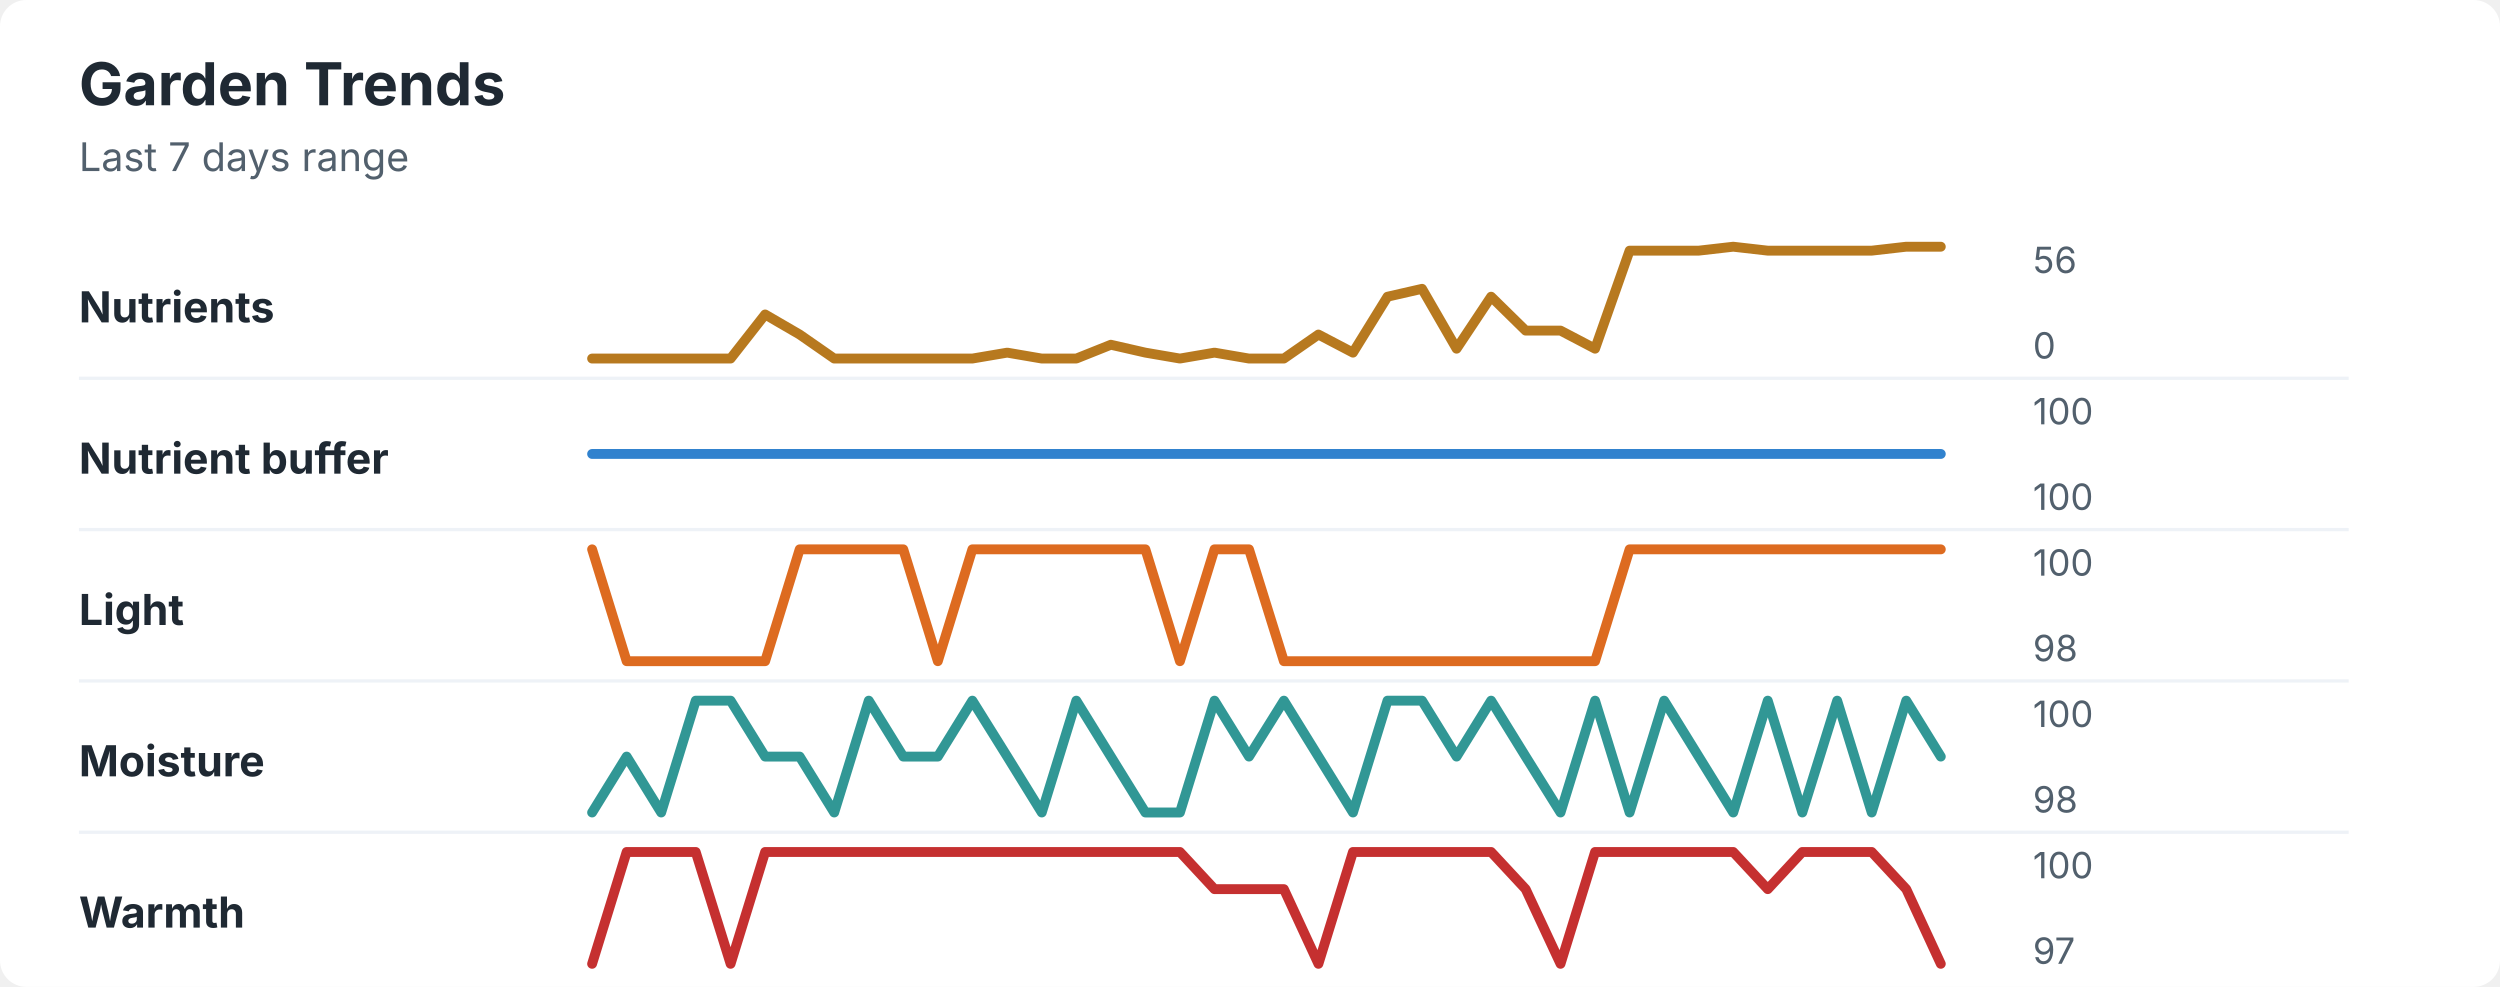
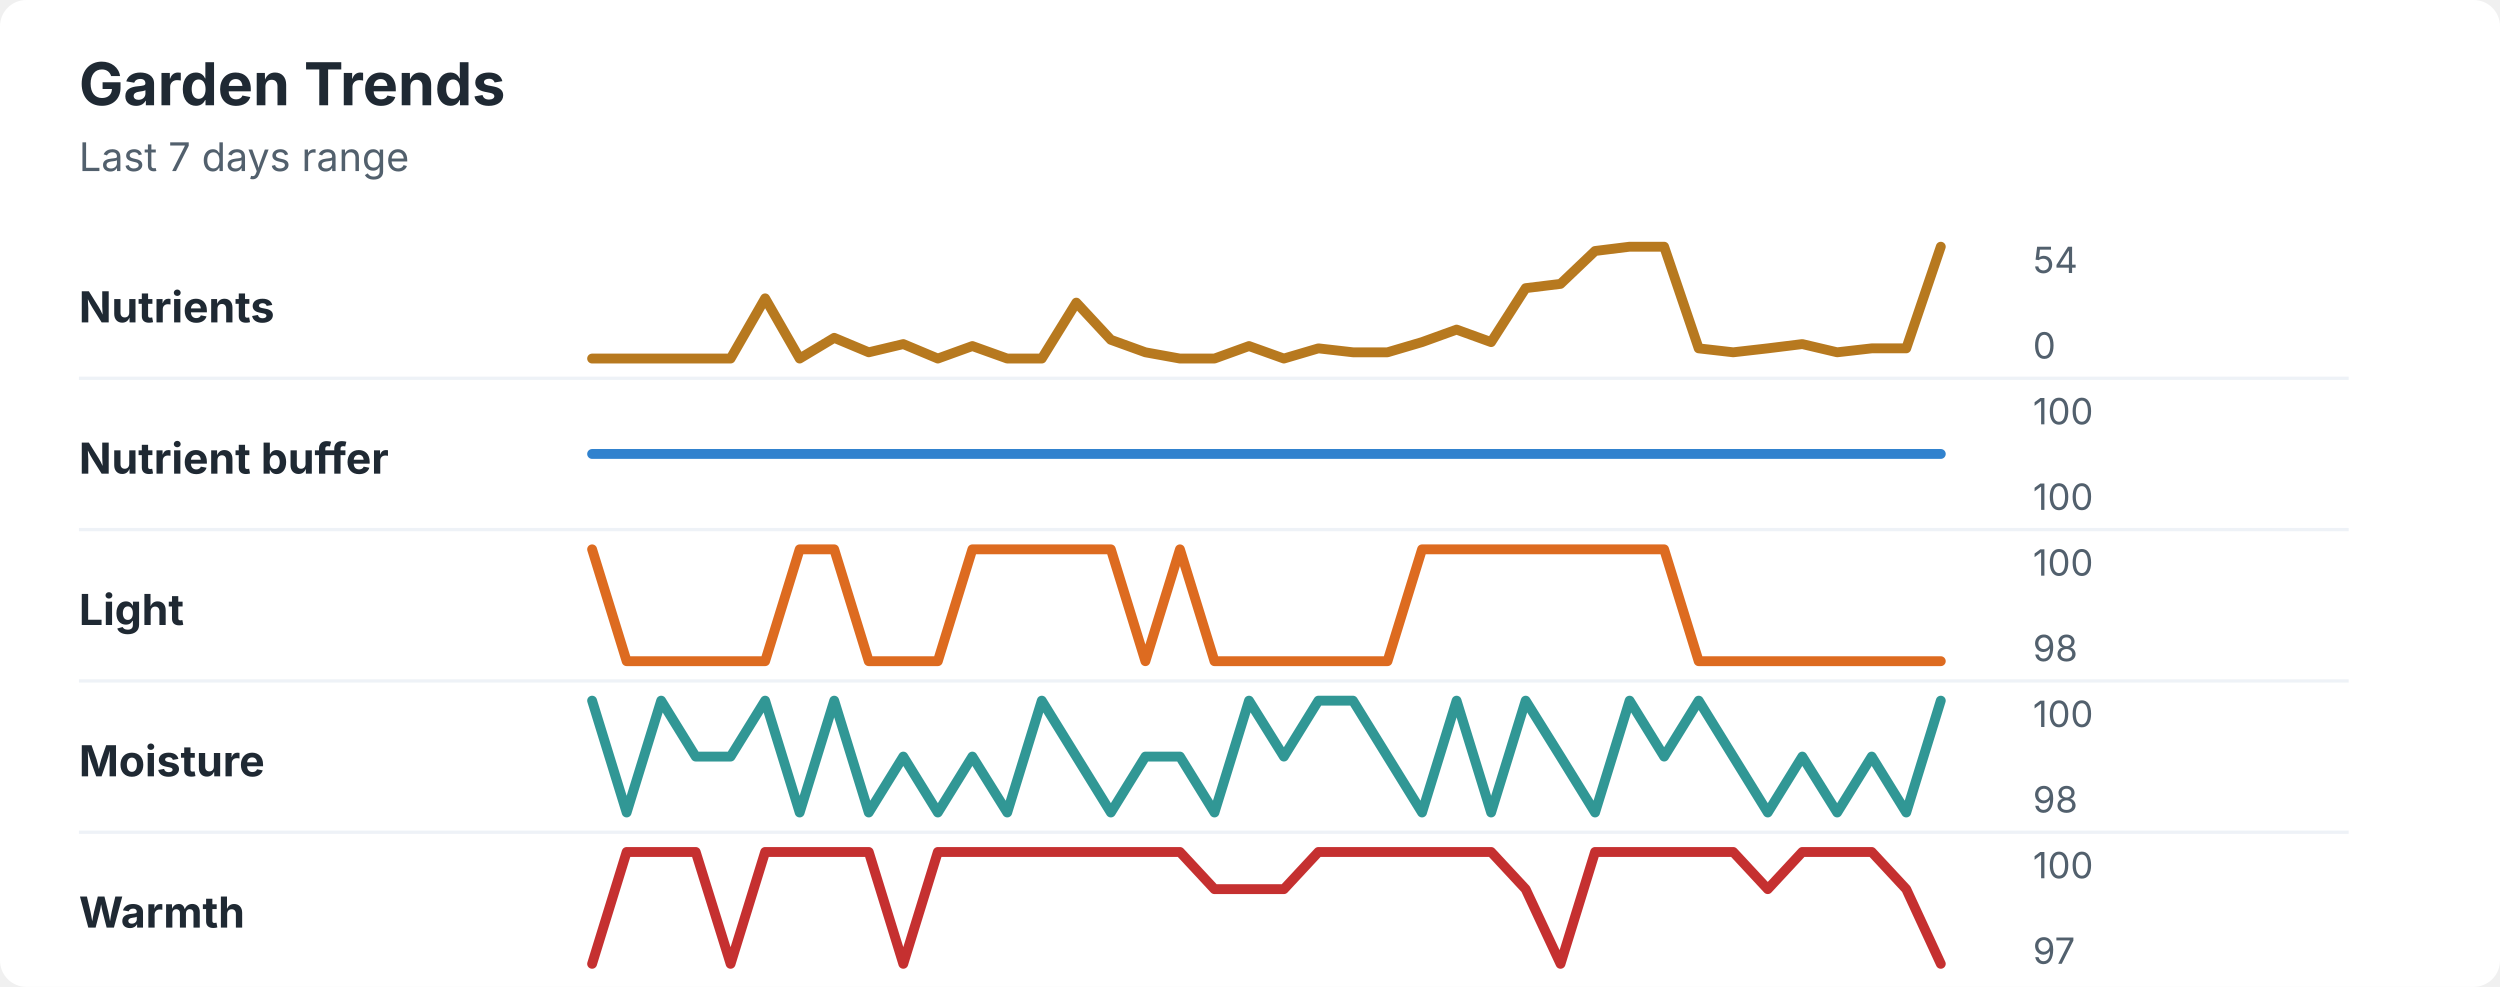
<svg xmlns="http://www.w3.org/2000/svg" width="760" height="300" viewBox="0 0 760 300" role="img" aria-labelledby="title desc">
  <rect width="760" height="300" rx="8" fill="#ffffff" />
  <style>
    text { font-family: -apple-system, BlinkMacSystemFont, "Segoe UI", sans-serif; }
    .title { font-size: 18px; font-weight: 700; fill: #1f2933; }
    .subtitle { font-size: 12px; fill: #52606d; }
    .label { font-size: 13px; font-weight: 650; fill: #1f2933; }
    .axis-value { font-size: 11px; fill: #52606d; }
    .separator { stroke: #eef2f7; stroke-width: 1; }
  </style>
  <text x="24" y="32" class="title">Garden Trends</text>
  <text x="24" y="52" class="subtitle">Last 7 days range</text>
  <text x="24" y="98" class="label">Nutrients</text>
-   <polyline points="180.0,109.0 190.5,109.0 201.0,109.0 211.5,109.0 222.1,109.0 232.6,95.6 243.1,101.7 253.6,109.0 264.1,109.0 274.6,109.0 285.1,109.0 295.6,109.0 306.2,107.2 316.7,109.0 327.2,109.0 337.7,104.8 348.2,107.2 358.7,109.0 369.2,107.2 379.7,109.0 390.3,109.0 400.8,101.7 411.3,107.2 421.8,90.2 432.3,87.8 442.8,106.0 453.3,90.2 463.8,100.5 474.4,100.5 484.9,106.0 495.4,76.2 505.9,76.2 516.4,76.2 526.9,75.0 537.4,76.2 547.9,76.2 558.5,76.2 569.0,76.2 579.5,75.0 590.0,75.0 " fill="none" stroke="#b7791f" stroke-width="3" stroke-linecap="round" stroke-linejoin="round" />
-   <text x="618" y="83" class="axis-value">56</text>
+   <polyline points="180.0,109.0 190.5,109.0 201.0,109.0 211.5,109.0 222.1,109.0 232.6,90.7 243.1,109.0 253.6,102.7 264.1,107.1 274.6,104.6 285.1,109.0 295.6,105.2 306.2,109.0 316.7,109.0 327.2,92.0 337.7,103.3 348.2,107.1 358.7,109.0 369.2,109.0 379.7,105.2 390.3,109.0 400.8,105.9 411.3,107.1 421.8,107.1 432.3,104.0 442.8,100.2 453.3,104.0 463.8,87.6 474.4,86.3 484.9,76.3 495.4,75.0 505.9,75.0 516.4,105.9 526.9,107.1 537.4,105.9 547.9,104.6 558.5,107.1 569.0,105.9 579.5,105.9 590.0,75.0 " fill="none" stroke="#b7791f" stroke-width="3" stroke-linecap="round" stroke-linejoin="round" />
+   <text x="618" y="83" class="axis-value">54</text>
  <text x="618" y="109" class="axis-value">0</text>
  <line x1="24" y1="115.0" x2="714" y2="115.0" class="separator" />
  <text x="24" y="144" class="label">Nutrient buffer</text>
  <polyline points="180.0,138.0 190.5,138.0 201.0,138.0 211.5,138.0 222.1,138.0 232.6,138.0 243.1,138.0 253.6,138.0 264.1,138.0 274.6,138.0 285.1,138.0 295.6,138.0 306.2,138.0 316.7,138.0 327.2,138.0 337.7,138.0 348.2,138.0 358.7,138.0 369.2,138.0 379.7,138.0 390.3,138.0 400.8,138.0 411.3,138.0 421.8,138.0 432.3,138.0 442.8,138.0 453.3,138.0 463.8,138.0 474.4,138.0 484.9,138.0 495.4,138.0 505.9,138.0 516.4,138.0 526.9,138.0 537.4,138.0 547.9,138.0 558.5,138.0 569.0,138.0 579.5,138.0 590.0,138.0 " fill="none" stroke="#3182ce" stroke-width="3" stroke-linecap="round" stroke-linejoin="round" />
  <text x="618" y="129" class="axis-value">100</text>
  <text x="618" y="155" class="axis-value">100</text>
  <line x1="24" y1="161.0" x2="714" y2="161.0" class="separator" />
  <text x="24" y="190" class="label">Light</text>
-   <polyline points="180.0,167.0 190.5,201.0 201.0,201.0 211.5,201.0 222.1,201.0 232.6,201.0 243.1,167.0 253.6,167.0 264.1,167.0 274.6,167.0 285.1,201.0 295.6,167.0 306.2,167.0 316.7,167.0 327.2,167.0 337.7,167.0 348.2,167.0 358.7,201.0 369.2,167.0 379.7,167.0 390.3,201.0 400.8,201.0 411.3,201.0 421.8,201.0 432.3,201.0 442.8,201.0 453.3,201.0 463.8,201.0 474.4,201.0 484.9,201.0 495.4,167.0 505.9,167.0 516.4,167.0 526.9,167.0 537.4,167.0 547.9,167.0 558.5,167.0 569.0,167.0 579.5,167.0 590.0,167.0 " fill="none" stroke="#dd6b20" stroke-width="3" stroke-linecap="round" stroke-linejoin="round" />
+   <polyline points="180.0,167.0 190.5,201.0 201.0,201.0 211.5,201.0 222.1,201.0 232.6,201.0 243.1,167.0 253.6,167.0 264.1,201.0 274.6,201.0 285.1,201.0 295.6,167.0 306.2,167.0 316.7,167.0 327.2,167.0 337.7,167.0 348.2,201.0 358.7,167.0 369.2,201.0 379.7,201.0 390.3,201.0 400.8,201.0 411.3,201.0 421.8,201.0 432.3,167.0 442.8,167.0 453.3,167.0 463.8,167.0 474.4,167.0 484.9,167.0 495.4,167.0 505.9,167.0 516.4,201.0 526.9,201.0 537.4,201.0 547.9,201.0 558.5,201.0 569.0,201.0 579.5,201.0 590.0,201.0 " fill="none" stroke="#dd6b20" stroke-width="3" stroke-linecap="round" stroke-linejoin="round" />
  <text x="618" y="175" class="axis-value">100</text>
  <text x="618" y="201" class="axis-value">98</text>
  <line x1="24" y1="207.0" x2="714" y2="207.0" class="separator" />
  <text x="24" y="236" class="label">Moisture</text>
-   <polyline points="180.0,247.0 190.5,230.0 201.0,247.0 211.5,213.0 222.1,213.0 232.6,230.0 243.1,230.0 253.6,247.0 264.1,213.0 274.6,230.0 285.1,230.0 295.6,213.0 306.2,230.0 316.7,247.0 327.2,213.0 337.7,230.0 348.2,247.0 358.7,247.0 369.2,213.0 379.7,230.0 390.3,213.0 400.8,230.0 411.3,247.0 421.8,213.0 432.3,213.0 442.8,230.0 453.3,213.0 463.8,230.0 474.4,247.0 484.9,213.0 495.4,247.0 505.9,213.0 516.4,230.0 526.9,247.0 537.4,213.0 547.9,247.0 558.5,213.0 569.0,247.0 579.5,213.0 590.0,230.0 " fill="none" stroke="#319795" stroke-width="3" stroke-linecap="round" stroke-linejoin="round" />
+   <polyline points="180.0,213.0 190.5,247.0 201.0,213.0 211.5,230.0 222.1,230.0 232.6,213.0 243.1,247.0 253.6,213.0 264.1,247.0 274.6,230.0 285.1,247.0 295.6,230.0 306.2,247.0 316.7,213.0 327.2,230.0 337.7,247.0 348.2,230.0 358.7,230.0 369.2,247.0 379.7,213.0 390.3,230.0 400.8,213.0 411.3,213.0 421.8,230.0 432.3,247.0 442.8,213.0 453.3,247.0 463.8,213.0 474.4,230.0 484.9,247.0 495.4,213.0 505.9,230.0 516.4,213.0 526.9,230.0 537.4,247.0 547.9,230.0 558.5,247.0 569.0,230.0 579.5,247.0 590.0,213.0 " fill="none" stroke="#319795" stroke-width="3" stroke-linecap="round" stroke-linejoin="round" />
  <text x="618" y="221" class="axis-value">100</text>
  <text x="618" y="247" class="axis-value">98</text>
  <line x1="24" y1="253.0" x2="714" y2="253.0" class="separator" />
  <text x="24" y="282" class="label">Warmth</text>
-   <polyline points="180.0,293.0 190.5,259.0 201.0,259.0 211.5,259.0 222.1,293.0 232.6,259.0 243.1,259.0 253.6,259.0 264.1,259.0 274.6,259.0 285.1,259.0 295.6,259.0 306.2,259.0 316.7,259.0 327.2,259.0 337.7,259.0 348.2,259.0 358.7,259.0 369.2,270.3 379.7,270.3 390.3,270.3 400.8,293.0 411.3,259.0 421.8,259.0 432.3,259.0 442.8,259.0 453.3,259.0 463.8,270.3 474.4,293.0 484.9,259.0 495.4,259.0 505.9,259.0 516.4,259.0 526.9,259.0 537.4,270.3 547.9,259.0 558.5,259.0 569.0,259.0 579.5,270.3 590.0,293.0 " fill="none" stroke="#c53030" stroke-width="3" stroke-linecap="round" stroke-linejoin="round" />
+   <polyline points="180.0,293.0 190.5,259.0 201.0,259.0 211.5,259.0 222.1,293.0 232.6,259.0 243.1,259.0 253.6,259.0 264.1,259.0 274.6,293.0 285.1,259.0 295.6,259.0 306.2,259.0 316.7,259.0 327.2,259.0 337.7,259.0 348.2,259.0 358.7,259.0 369.2,270.3 379.7,270.3 390.3,270.3 400.8,259.0 411.3,259.0 421.8,259.0 432.3,259.0 442.8,259.0 453.3,259.0 463.8,270.3 474.4,293.0 484.9,259.0 495.4,259.0 505.9,259.0 516.4,259.0 526.9,259.0 537.4,270.3 547.9,259.0 558.5,259.0 569.0,259.0 579.5,270.3 590.0,293.0 " fill="none" stroke="#c53030" stroke-width="3" stroke-linecap="round" stroke-linejoin="round" />
  <text x="618" y="267" class="axis-value">100</text>
  <text x="618" y="293" class="axis-value">97</text>
</svg>
